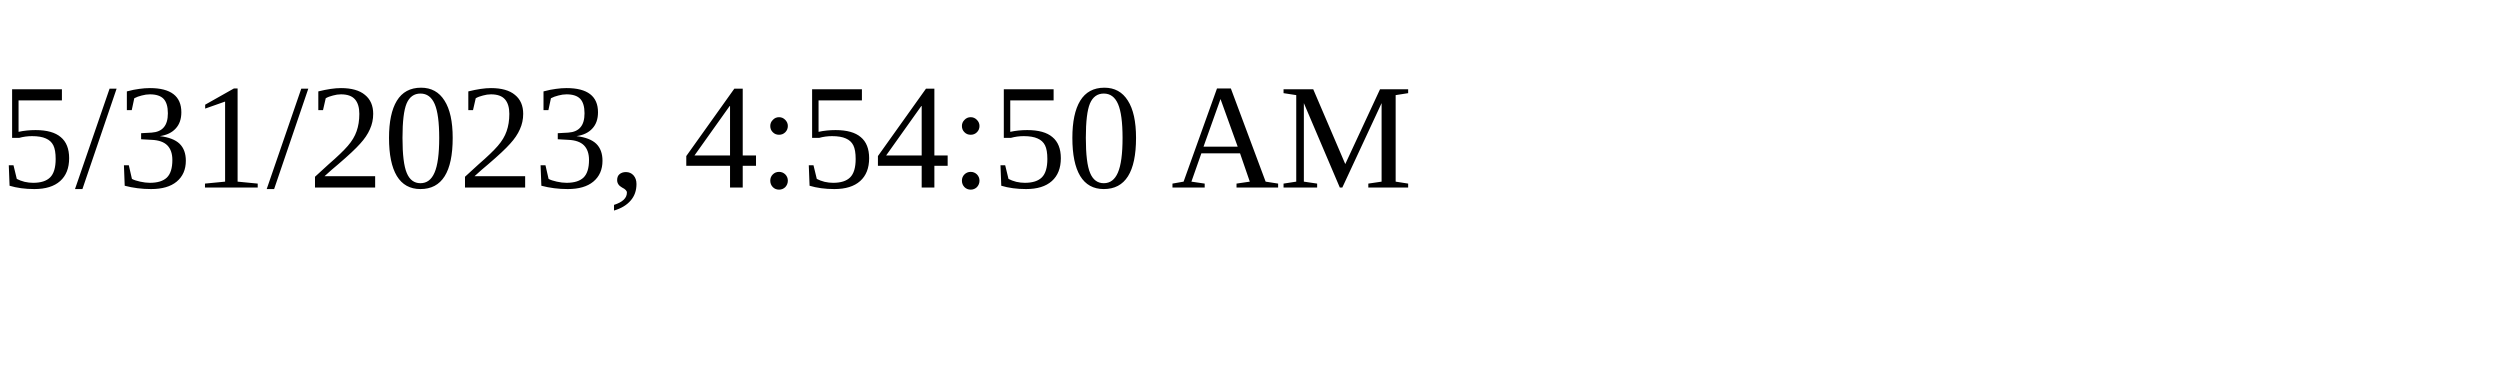
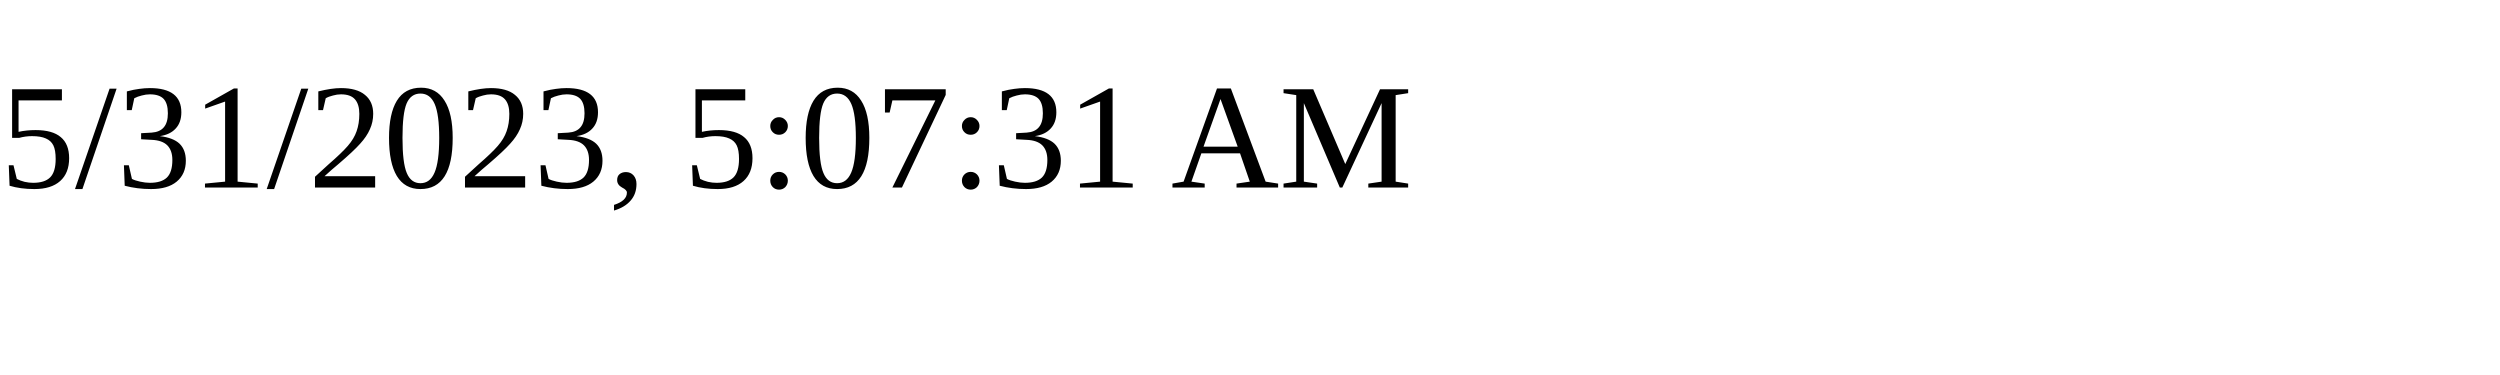
<svg xmlns="http://www.w3.org/2000/svg" height="30" width="200">
-   <text x="0" y="15">5/31/2023, 4:54:50 AM</text>
+   <text x="0" y="15">5/31/2023, 5:07:31 AM</text>
</svg>
